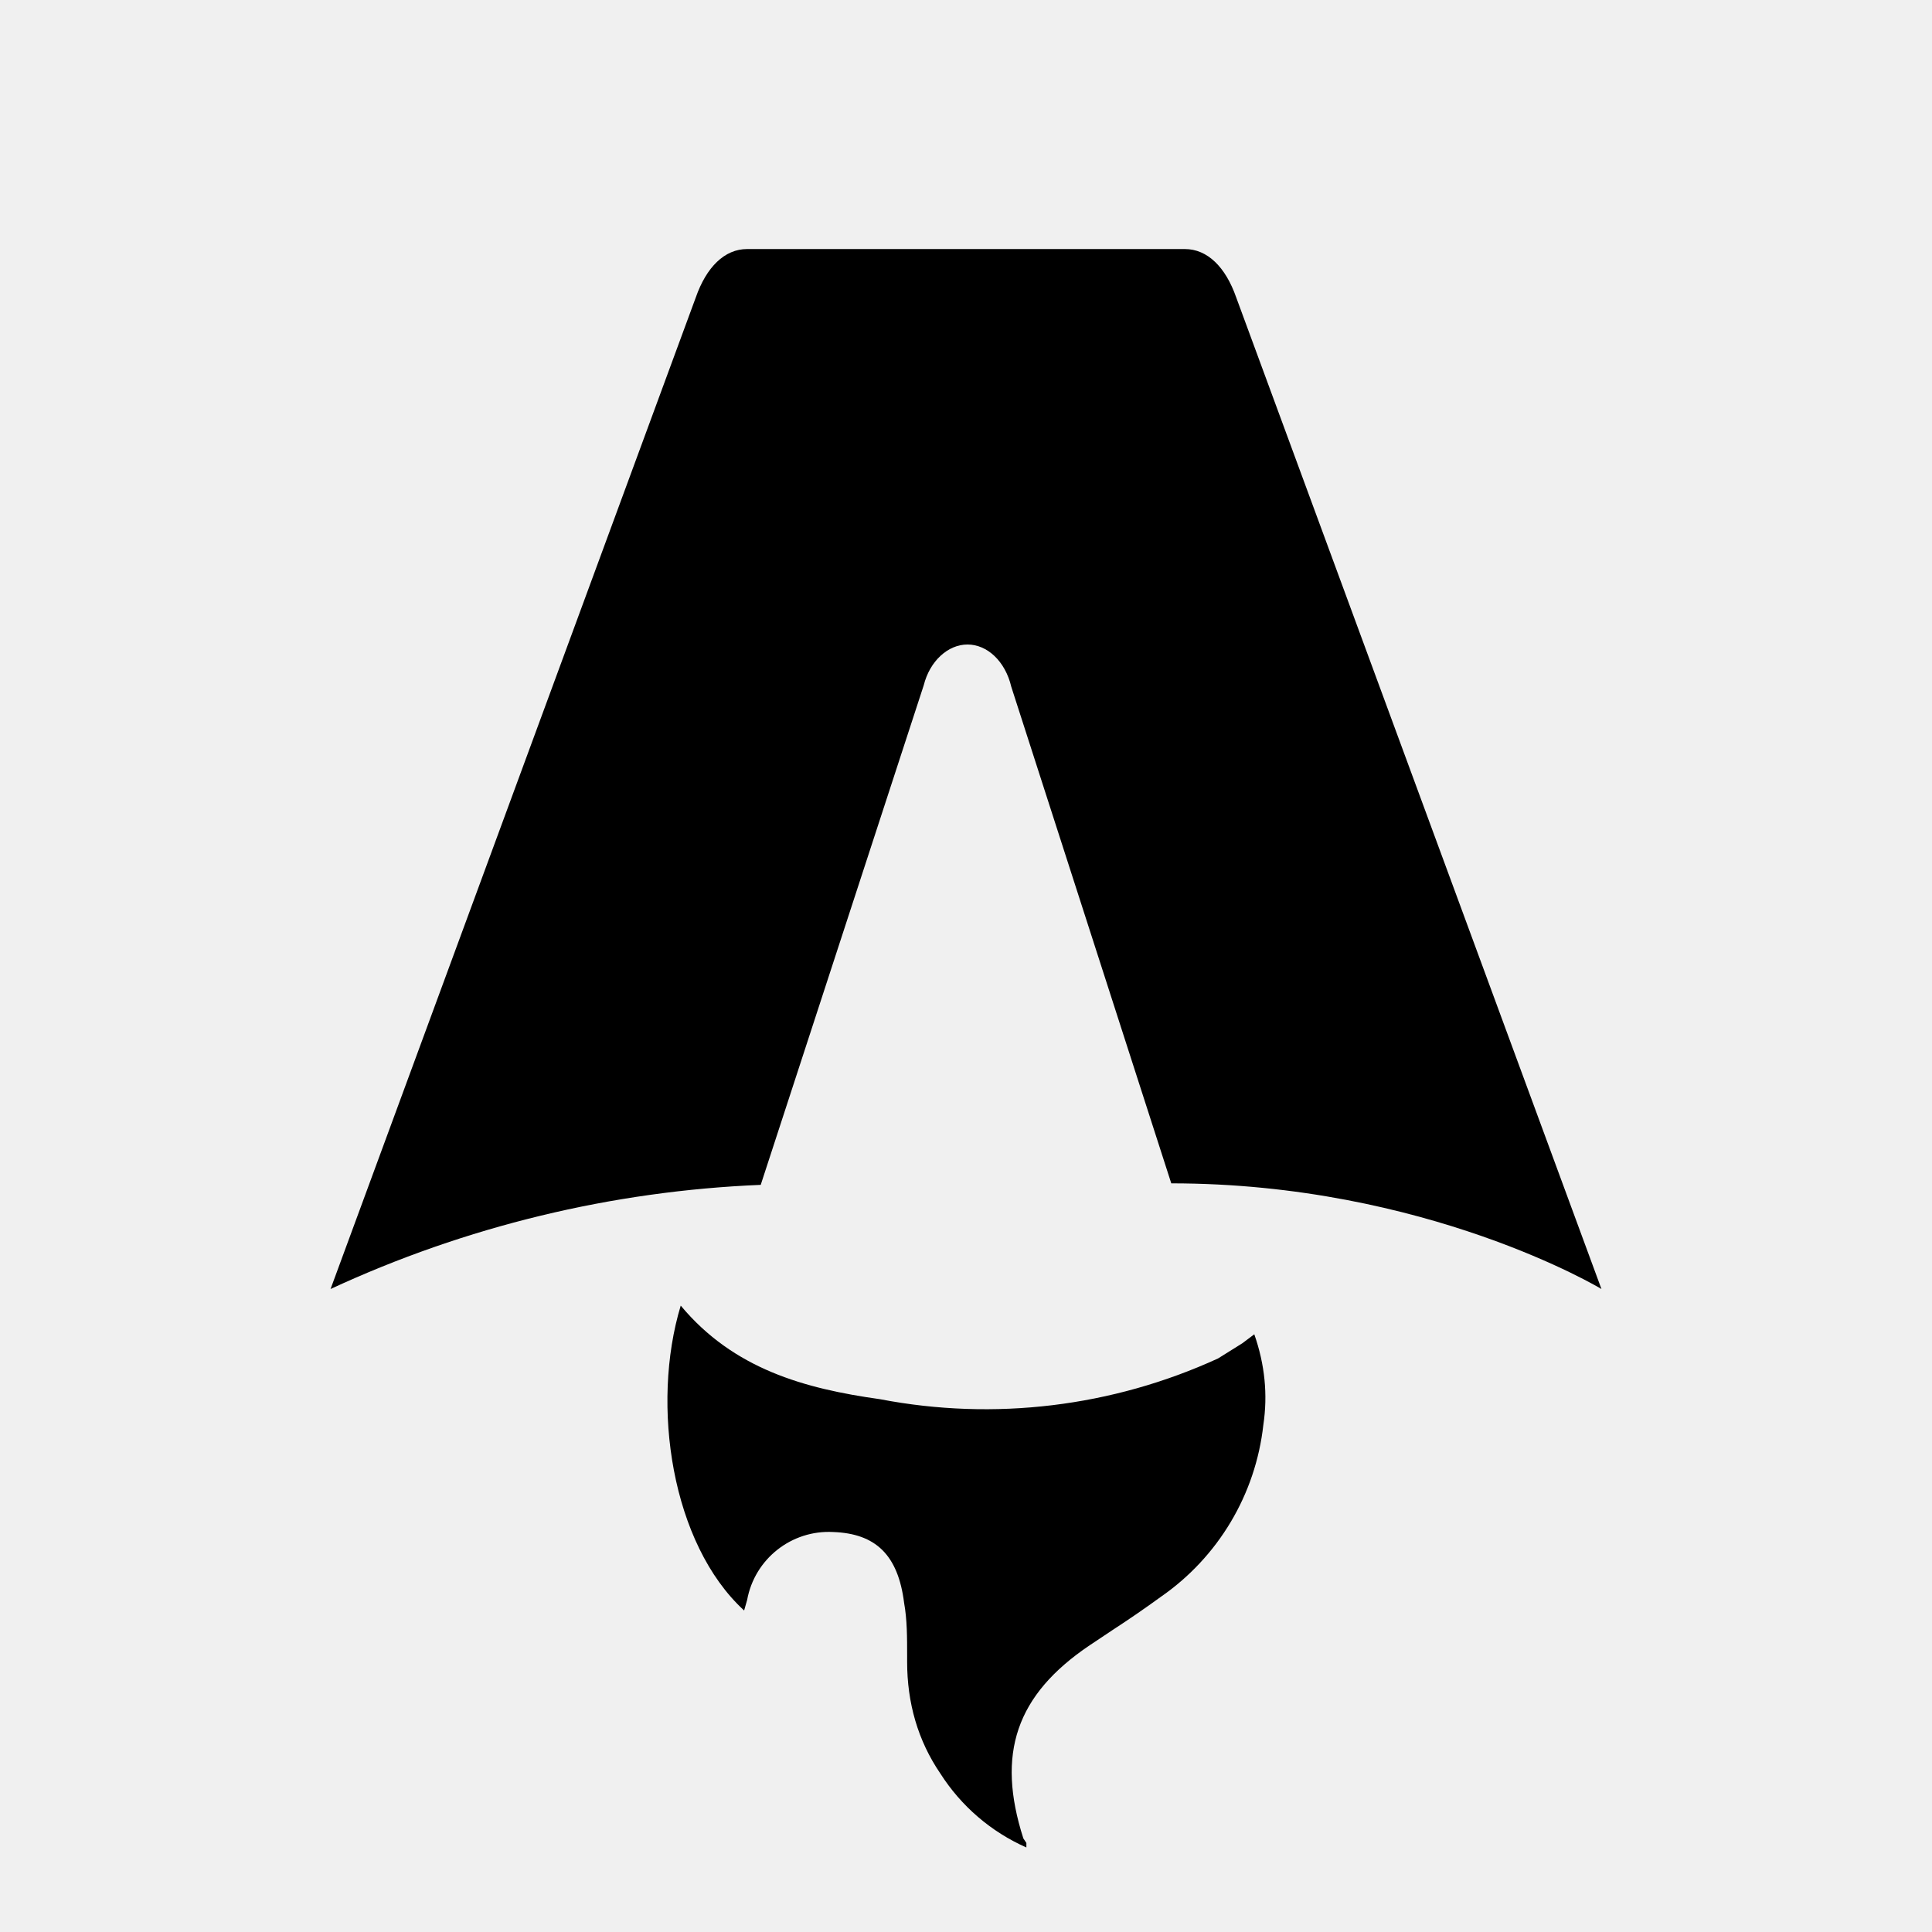
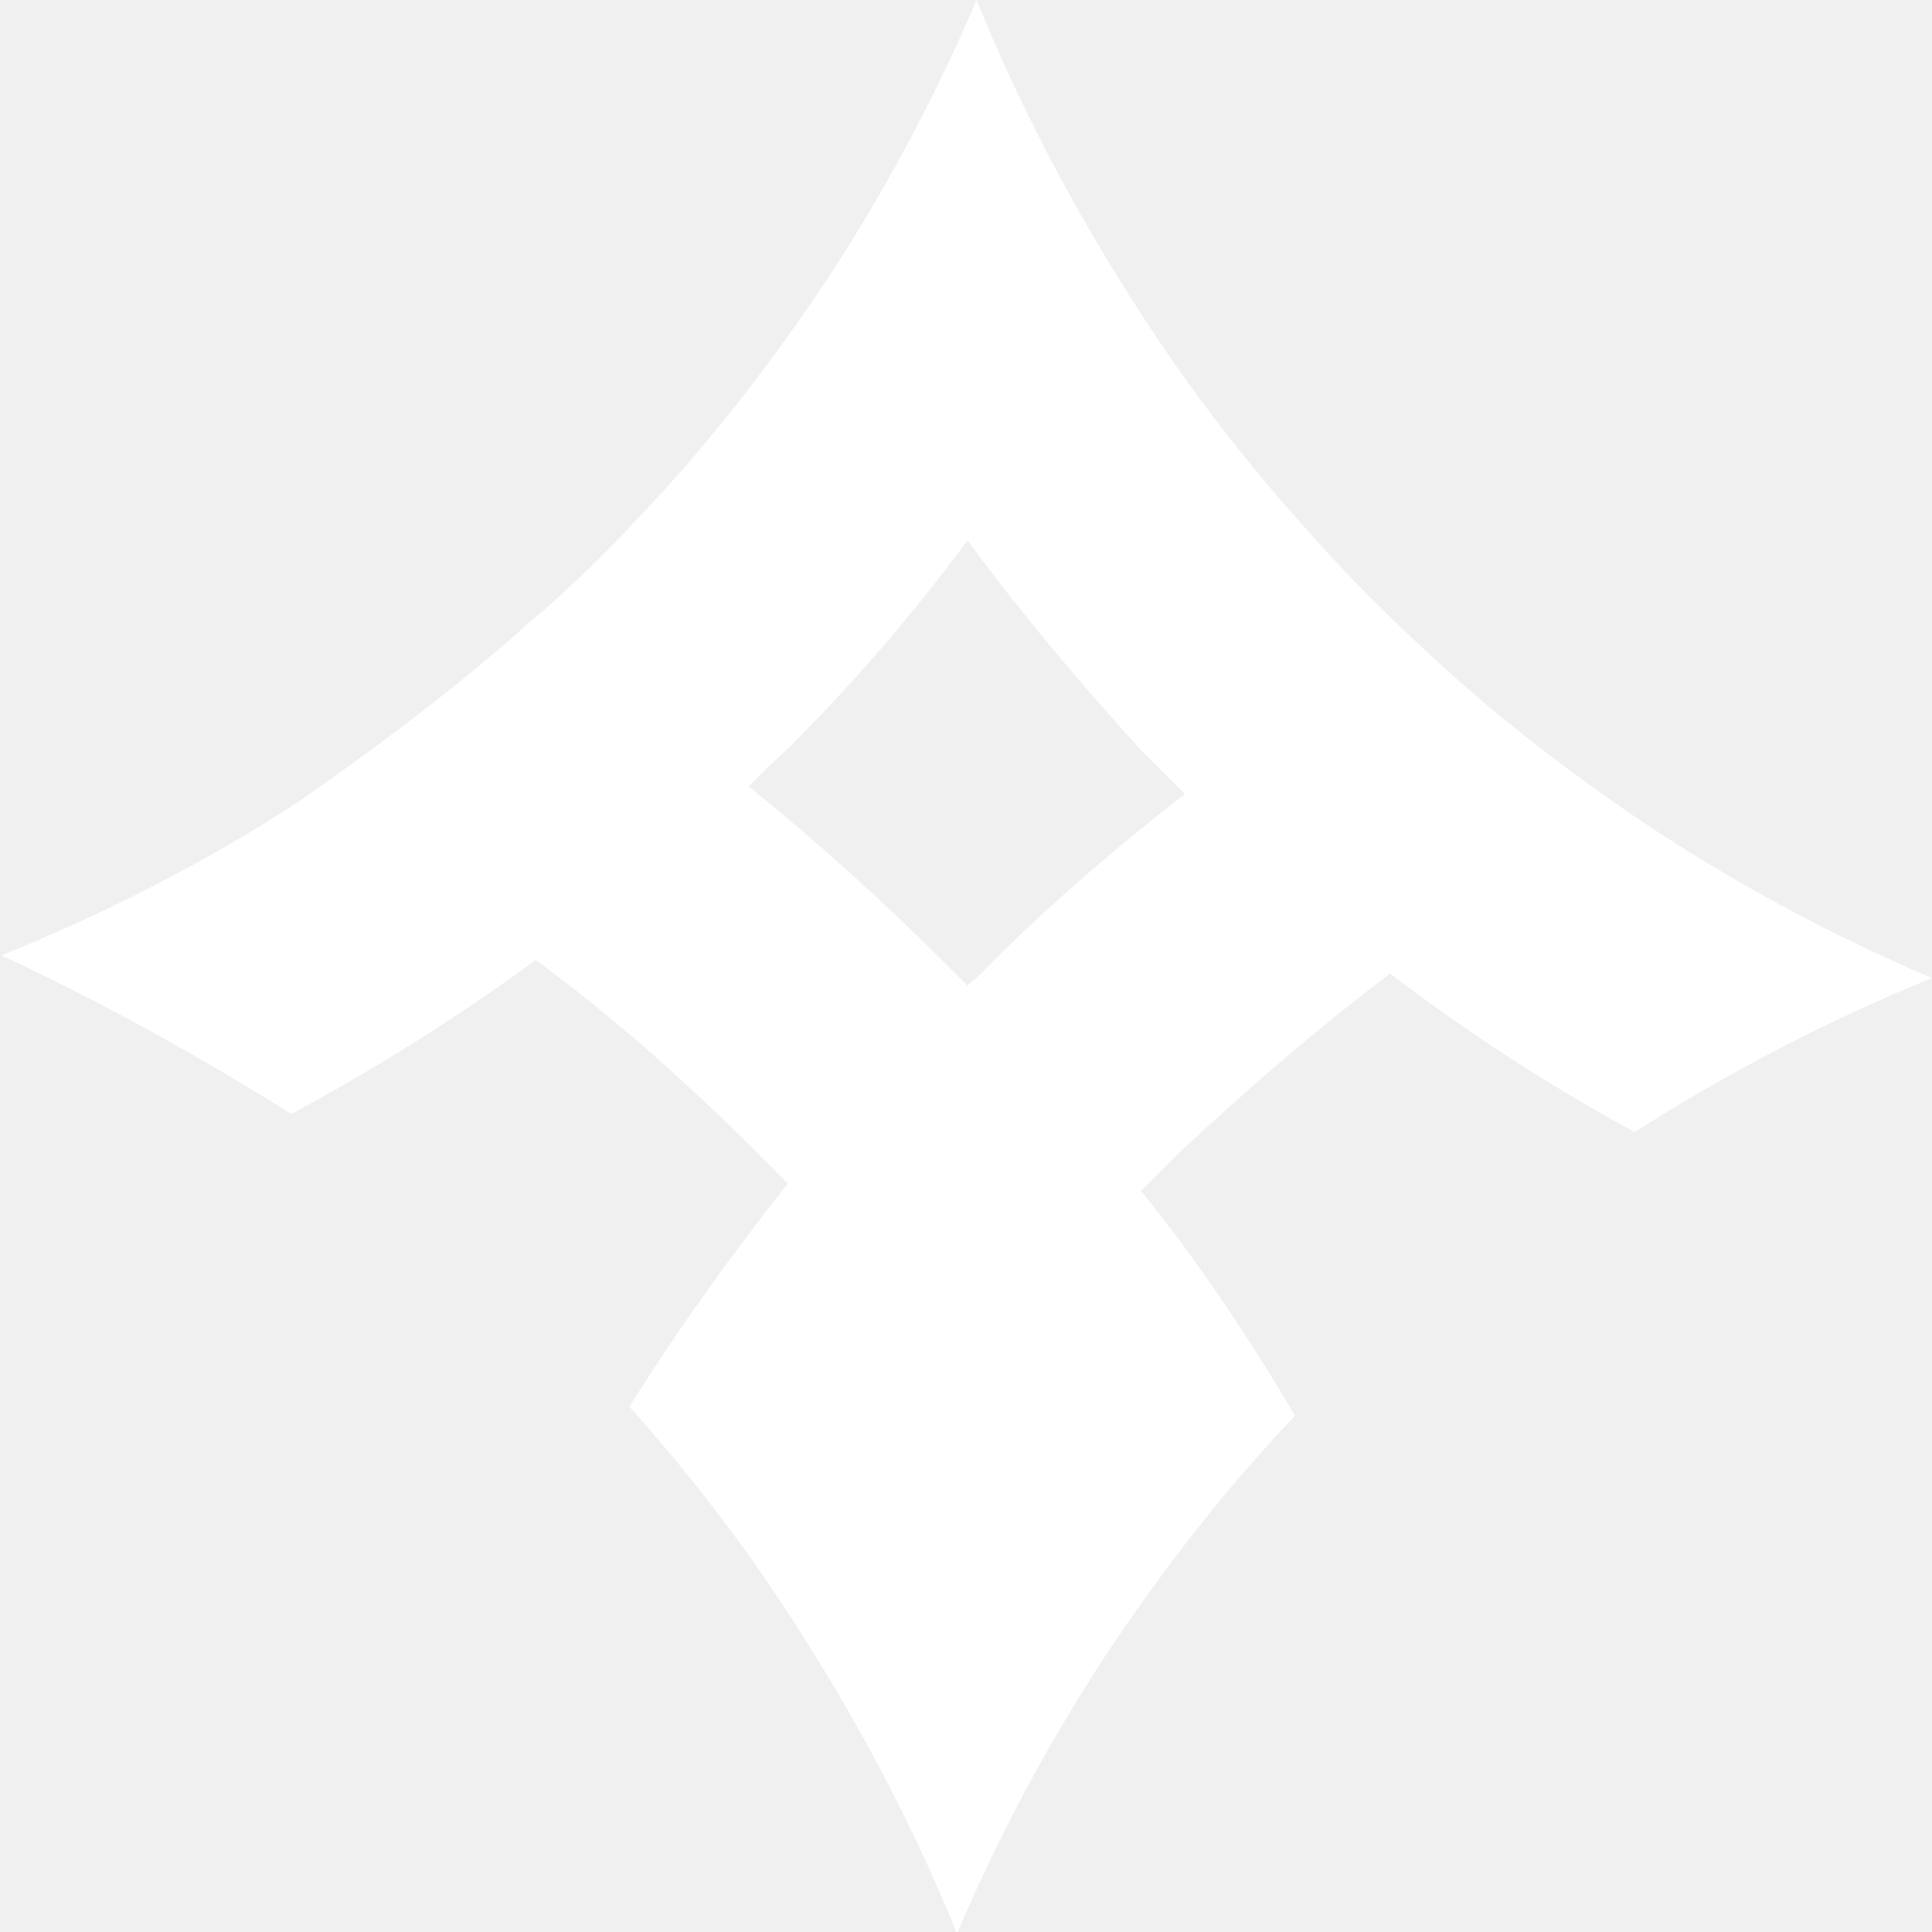
- <svg xmlns="http://www.w3.org/2000/svg" fill="none" viewBox="0 0 128 128">
-   <path d="M50.4 78.5a75.1 75.1 0 0 0-28.5 6.9l24.2-65.7c.7-2 1.9-3.2 3.4-3.2h29c1.5 0 2.7 1.2 3.4 3.2l24.2 65.7s-11.6-7-28.5-7L67 45.5c-.4-1.7-1.6-2.8-2.9-2.8-1.3 0-2.5 1.1-2.9 2.7L50.4 78.5Zm-1.1 28.2Zm-4.2-20.2c-2 6.6-.6 15.8 4.2 20.2a17.5 17.5 0 0 1 .2-.7 5.5 5.5 0 0 1 5.7-4.5c2.8.1 4.3 1.5 4.7 4.7.2 1.1.2 2.3.2 3.5v.4c0 2.7.7 5.2 2.2 7.4a13 13 0 0 0 5.7 4.9v-.3l-.2-.3c-1.8-5.6-.5-9.5 4.4-12.8l1.5-1a73 73 0 0 0 3.2-2.2 16 16 0 0 0 6.8-11.4c.3-2 .1-4-.6-6l-.8.6-1.6 1a37 37 0 0 1-22.4 2.7c-5-.7-9.7-2-13.2-6.2Z" />
-   <style>
-         path { fill: #000; }
-         @media (prefers-color-scheme: dark) {
-             path { fill: #FFF; }
-         }
-     </style>
+ <svg xmlns="http://www.w3.org/2000/svg" version="1.1" id="Capa_1" x="0px" y="0px" viewBox="0 0 128 128" style="enable-background:new 0 0 128 128;" xml:space="preserve">
+   <style type="text/css">
+ 	.st0{fill:#FFFFFF;}
+ 	.st1{fill:none;}
+ </style>
+   <path class="st0" d="M19.3,73.8c5.6-3,11-6.4,16.2-10.2c4.9,3.6,9.4,7.6,13.8,11.9l2.9,2.9c-3.8,4.8-7.3,9.7-10.5,14.8  c4.3,4.8,8.1,9.8,11.5,15.2c4,6.3,7.4,12.8,10.2,19.7c2.9-6.8,6.4-13.3,10.5-19.4c3.6-5.3,7.5-10.3,11.9-14.9  c-3-5.1-6.4-10.2-10.2-14.9l2.6-2.6c4.4-4.1,9-8.1,13.9-11.8c5.1,3.9,10.5,7.4,16.2,10.5c6.3-4,12.8-7.4,19.7-10.2  c-6.8-2.9-13.3-6.4-19.4-10.5l0,0c-5.3-3.6-10.3-7.5-14.9-11.9c-2.6-2.4-5-4.9-7.3-7.5c-4.3-4.8-8.1-9.8-11.5-15.2  c-4-6.3-7.4-12.8-10.2-19.7c-2.9,6.8-6.4,13.3-10.5,19.4c-3.6,5.3-7.5,10.3-11.9,14.9c-2.3,2.5-4.8,4.9-7.3,7  c-4.8,4.3-9.9,8.1-15.2,11.8c-6.1,4-12.8,7.4-19.7,10.2C6.8,66.4,13.2,70,19.3,73.8z M52.2,49.6c4.3-4.3,8.3-8.9,11.9-13.8  c3.6,4.9,7.5,9.5,11.5,13.9l2.9,2.9c-4.6,3.6-9.2,7.5-13.4,11.8l-1,0.9l-1.3-1.3c-4.3-4.3-8.5-8.1-13.2-11.9  C50.4,51.3,51.3,50.4,52.2,49.6z" />
+   <rect x="-245.9" y="-100.9" class="st1" width="128.5" height="109.3" />
</svg>
